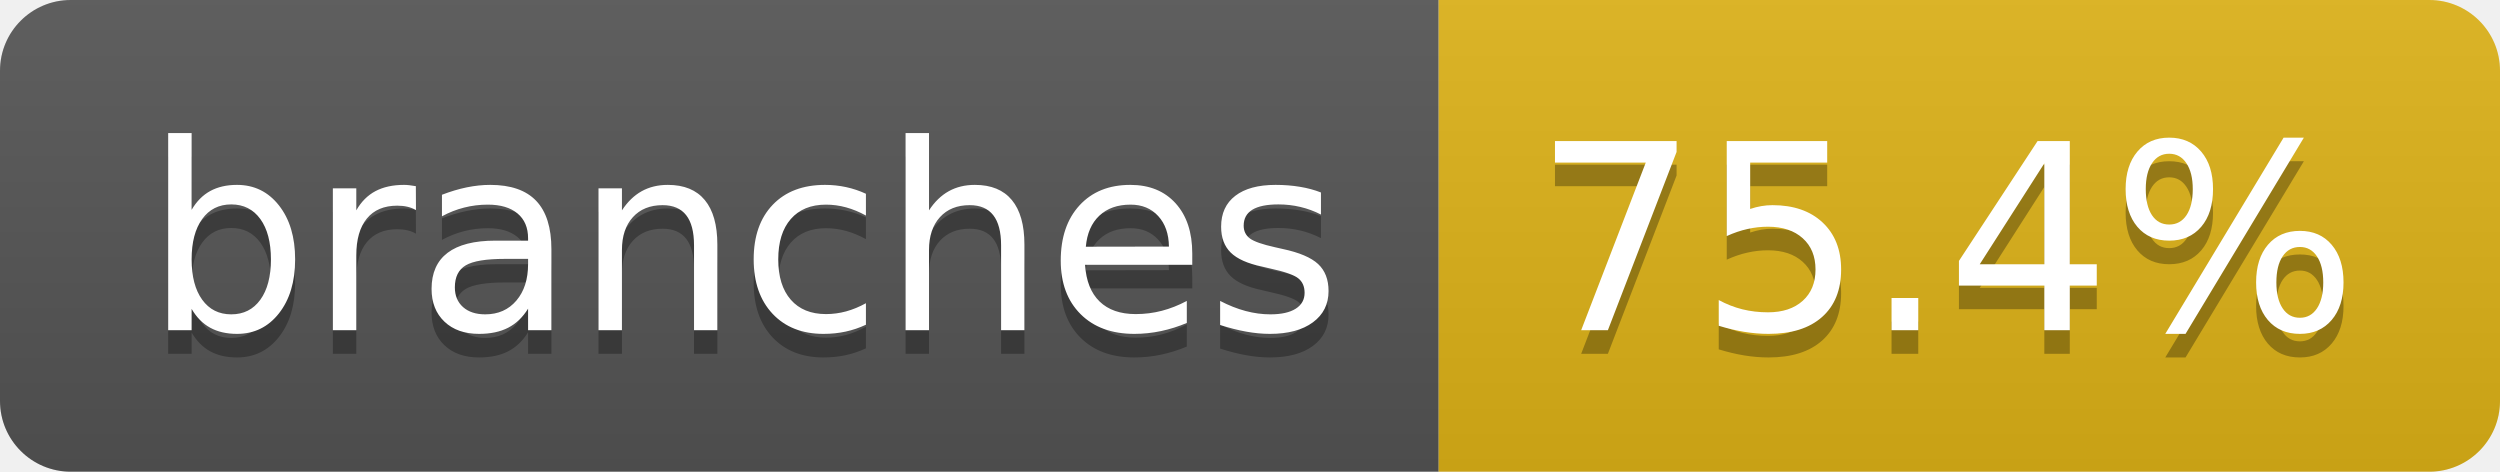
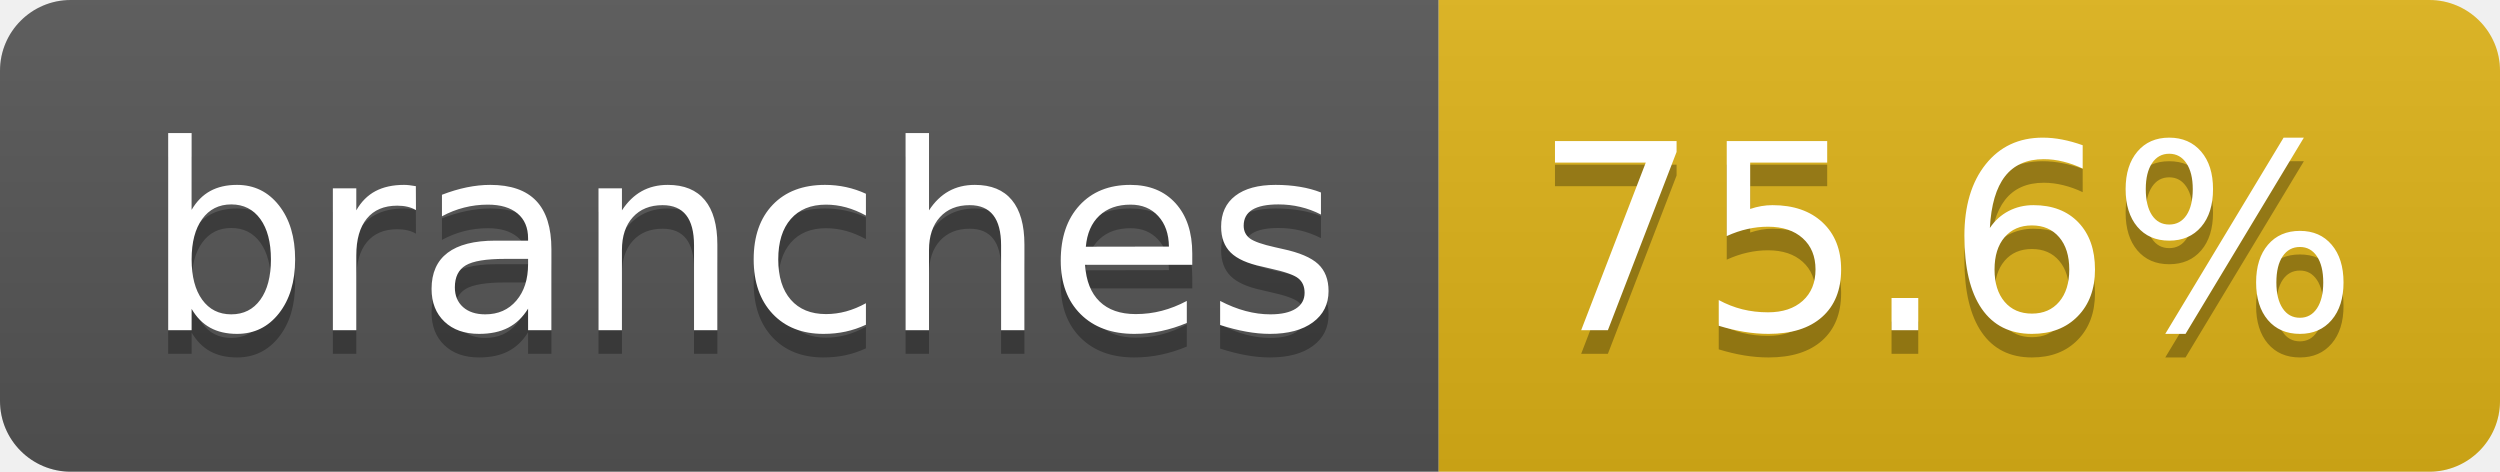
- <svg xmlns="http://www.w3.org/2000/svg" width="106" height="20" role="img" aria-label="branches: 75.4%">
+ <svg xmlns="http://www.w3.org/2000/svg" width="106" height="20" role="img" aria-label="branches: 75.6%">
  <linearGradient id="s" x2="0" y2="100%">
    <stop offset="0" stop-color="#bbb" stop-opacity=".1" />
    <stop offset="1" stop-opacity=".1" />
  </linearGradient>
  <clipPath id="r">
    <rect width="106" height="20" rx="3" fill="#fff" />
  </clipPath>
  <g clip-path="url(#r)">
    <rect width="61" height="20" fill="#555" />
    <rect x="61" width="45" height="20" fill="#dfb317" />
    <rect width="106" height="20" fill="url(#s)" />
  </g>
  <g fill="#fff" text-anchor="middle" font-family="Verdana,Geneva,DejaVu Sans,sans-serif" text-rendering="geometricPrecision" font-size="110">
    <text aria-hidden="true" x="315" y="150" fill="#010101" fill-opacity=".3" transform="scale(.1)" textLength="507">branches</text>
    <text x="315" y="140" transform="scale(.1)" fill="#fff" textLength="507">branches</text>
-     <text aria-hidden="true" x="825" y="150" fill="#010101" fill-opacity=".3" transform="scale(.1)" textLength="350">75.4%</text>
-     <text x="825" y="140" transform="scale(.1)" fill="#fff" textLength="350">75.4%</text>
+     <text aria-hidden="true" x="825" y="150" fill="#010101" fill-opacity=".3" transform="scale(.1)" textLength="350">75.6%</text>
+     <text x="825" y="140" transform="scale(.1)" fill="#fff" textLength="350">75.6%</text>
  </g>
</svg>
